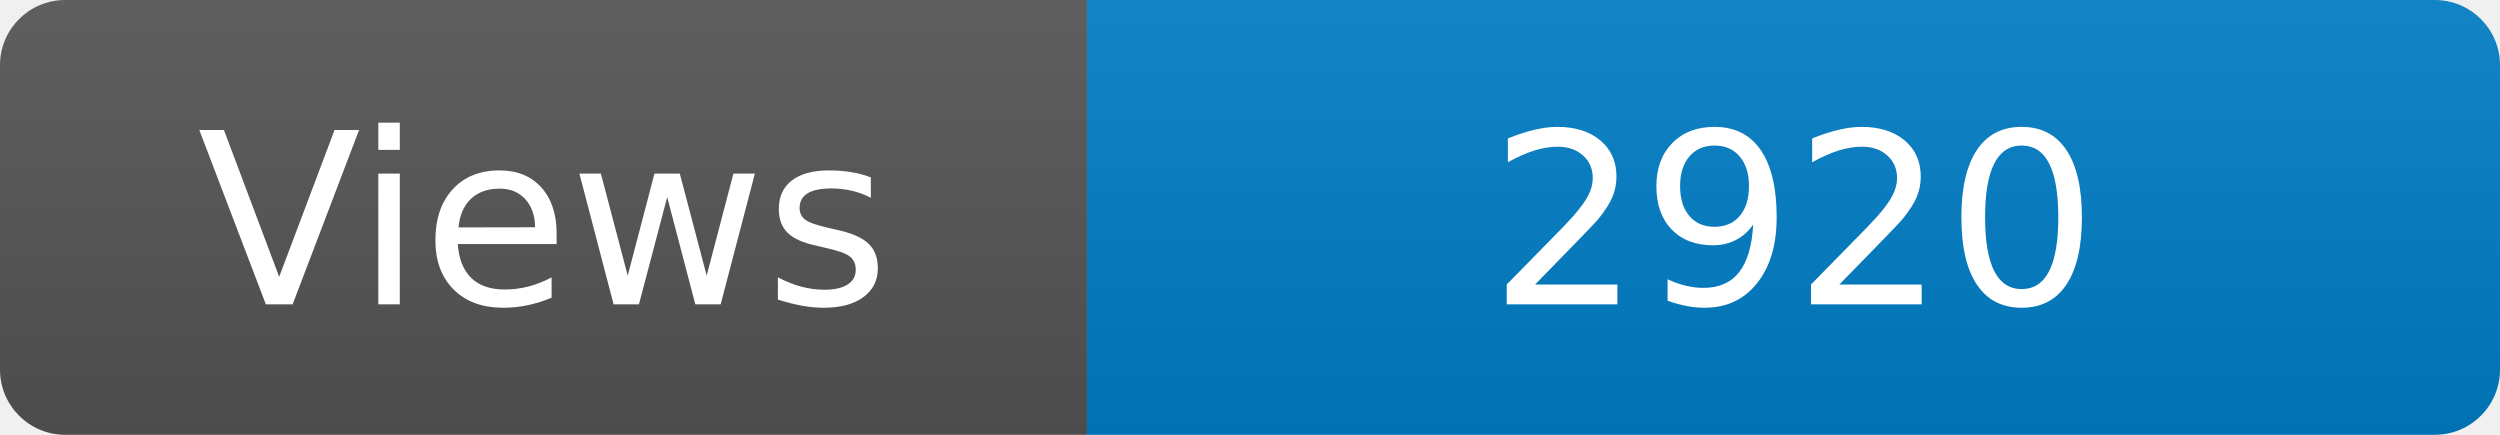
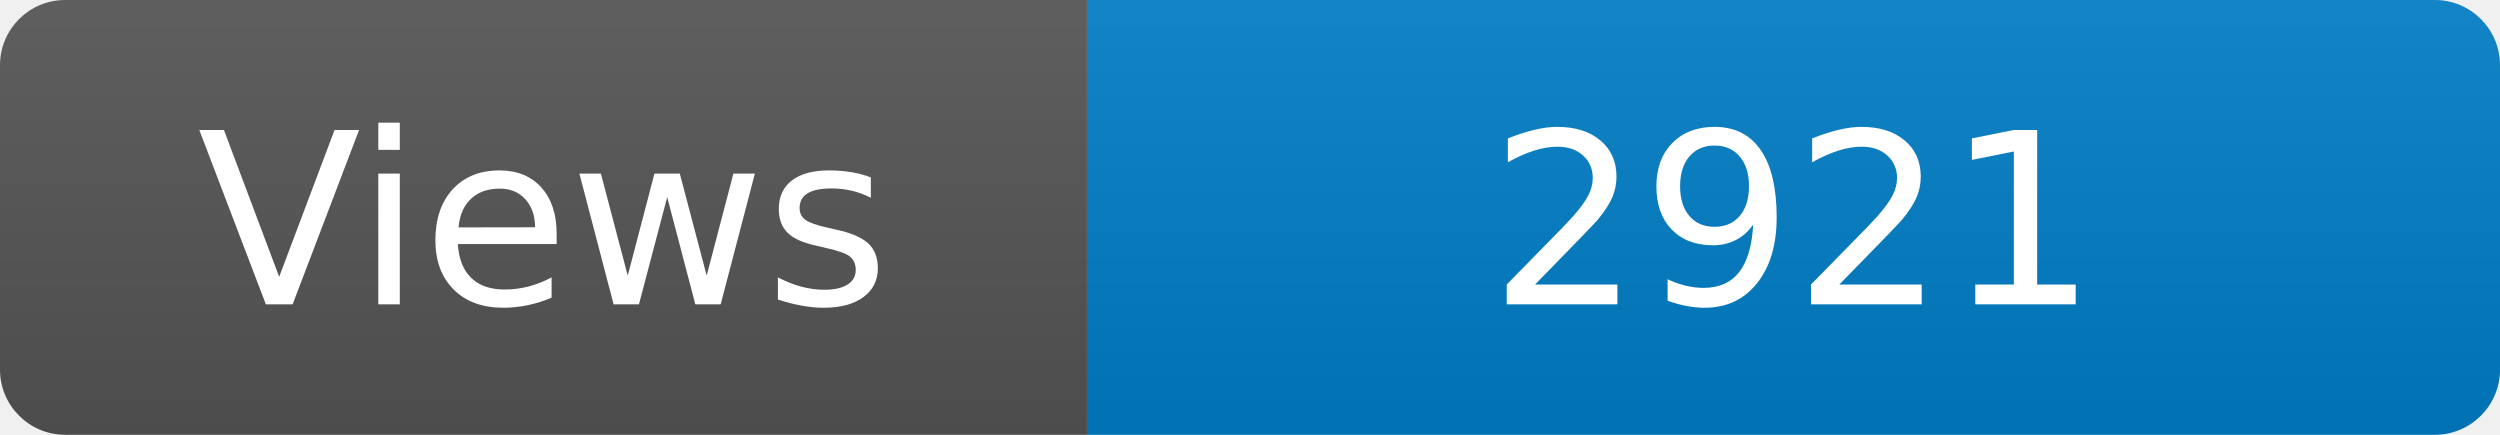
<svg xmlns="http://www.w3.org/2000/svg" width="115" height="20" role="img" aria-label="Maintained?: yes">
  <linearGradient id="s" x2="0" y2="100%">
    <stop offset="0" stop-color="#bbb" stop-opacity=".1" />
    <stop offset="1" stop-opacity=".1" />
  </linearGradient>
  <clipPath id="r">
    <rect width="115" height="20" rx="3" fill="#fff" />
  </clipPath>
  <g clip-path="url(#r)">
    <rect width="50" height="20" fill="#555" />
    <rect x="50" width="160" height="20" fill="#007ec6" />
    <rect width="115" height="20" fill="url(#s)" />
  </g>
  <g fill="#fff" text-anchor="middle" font-family="Verdana,Geneva,DejaVu Sans,sans-serif" font-size="110">
    <text x="250" y="140" transform="scale(.1)" fill="#fff">Views</text>
-     <text x="825" y="140" transform="scale(.1)" fill="#fff">2920</text>
+     <text x="825" y="140" transform="scale(.1)" fill="#fff">2921</text>
  </g>
</svg>
